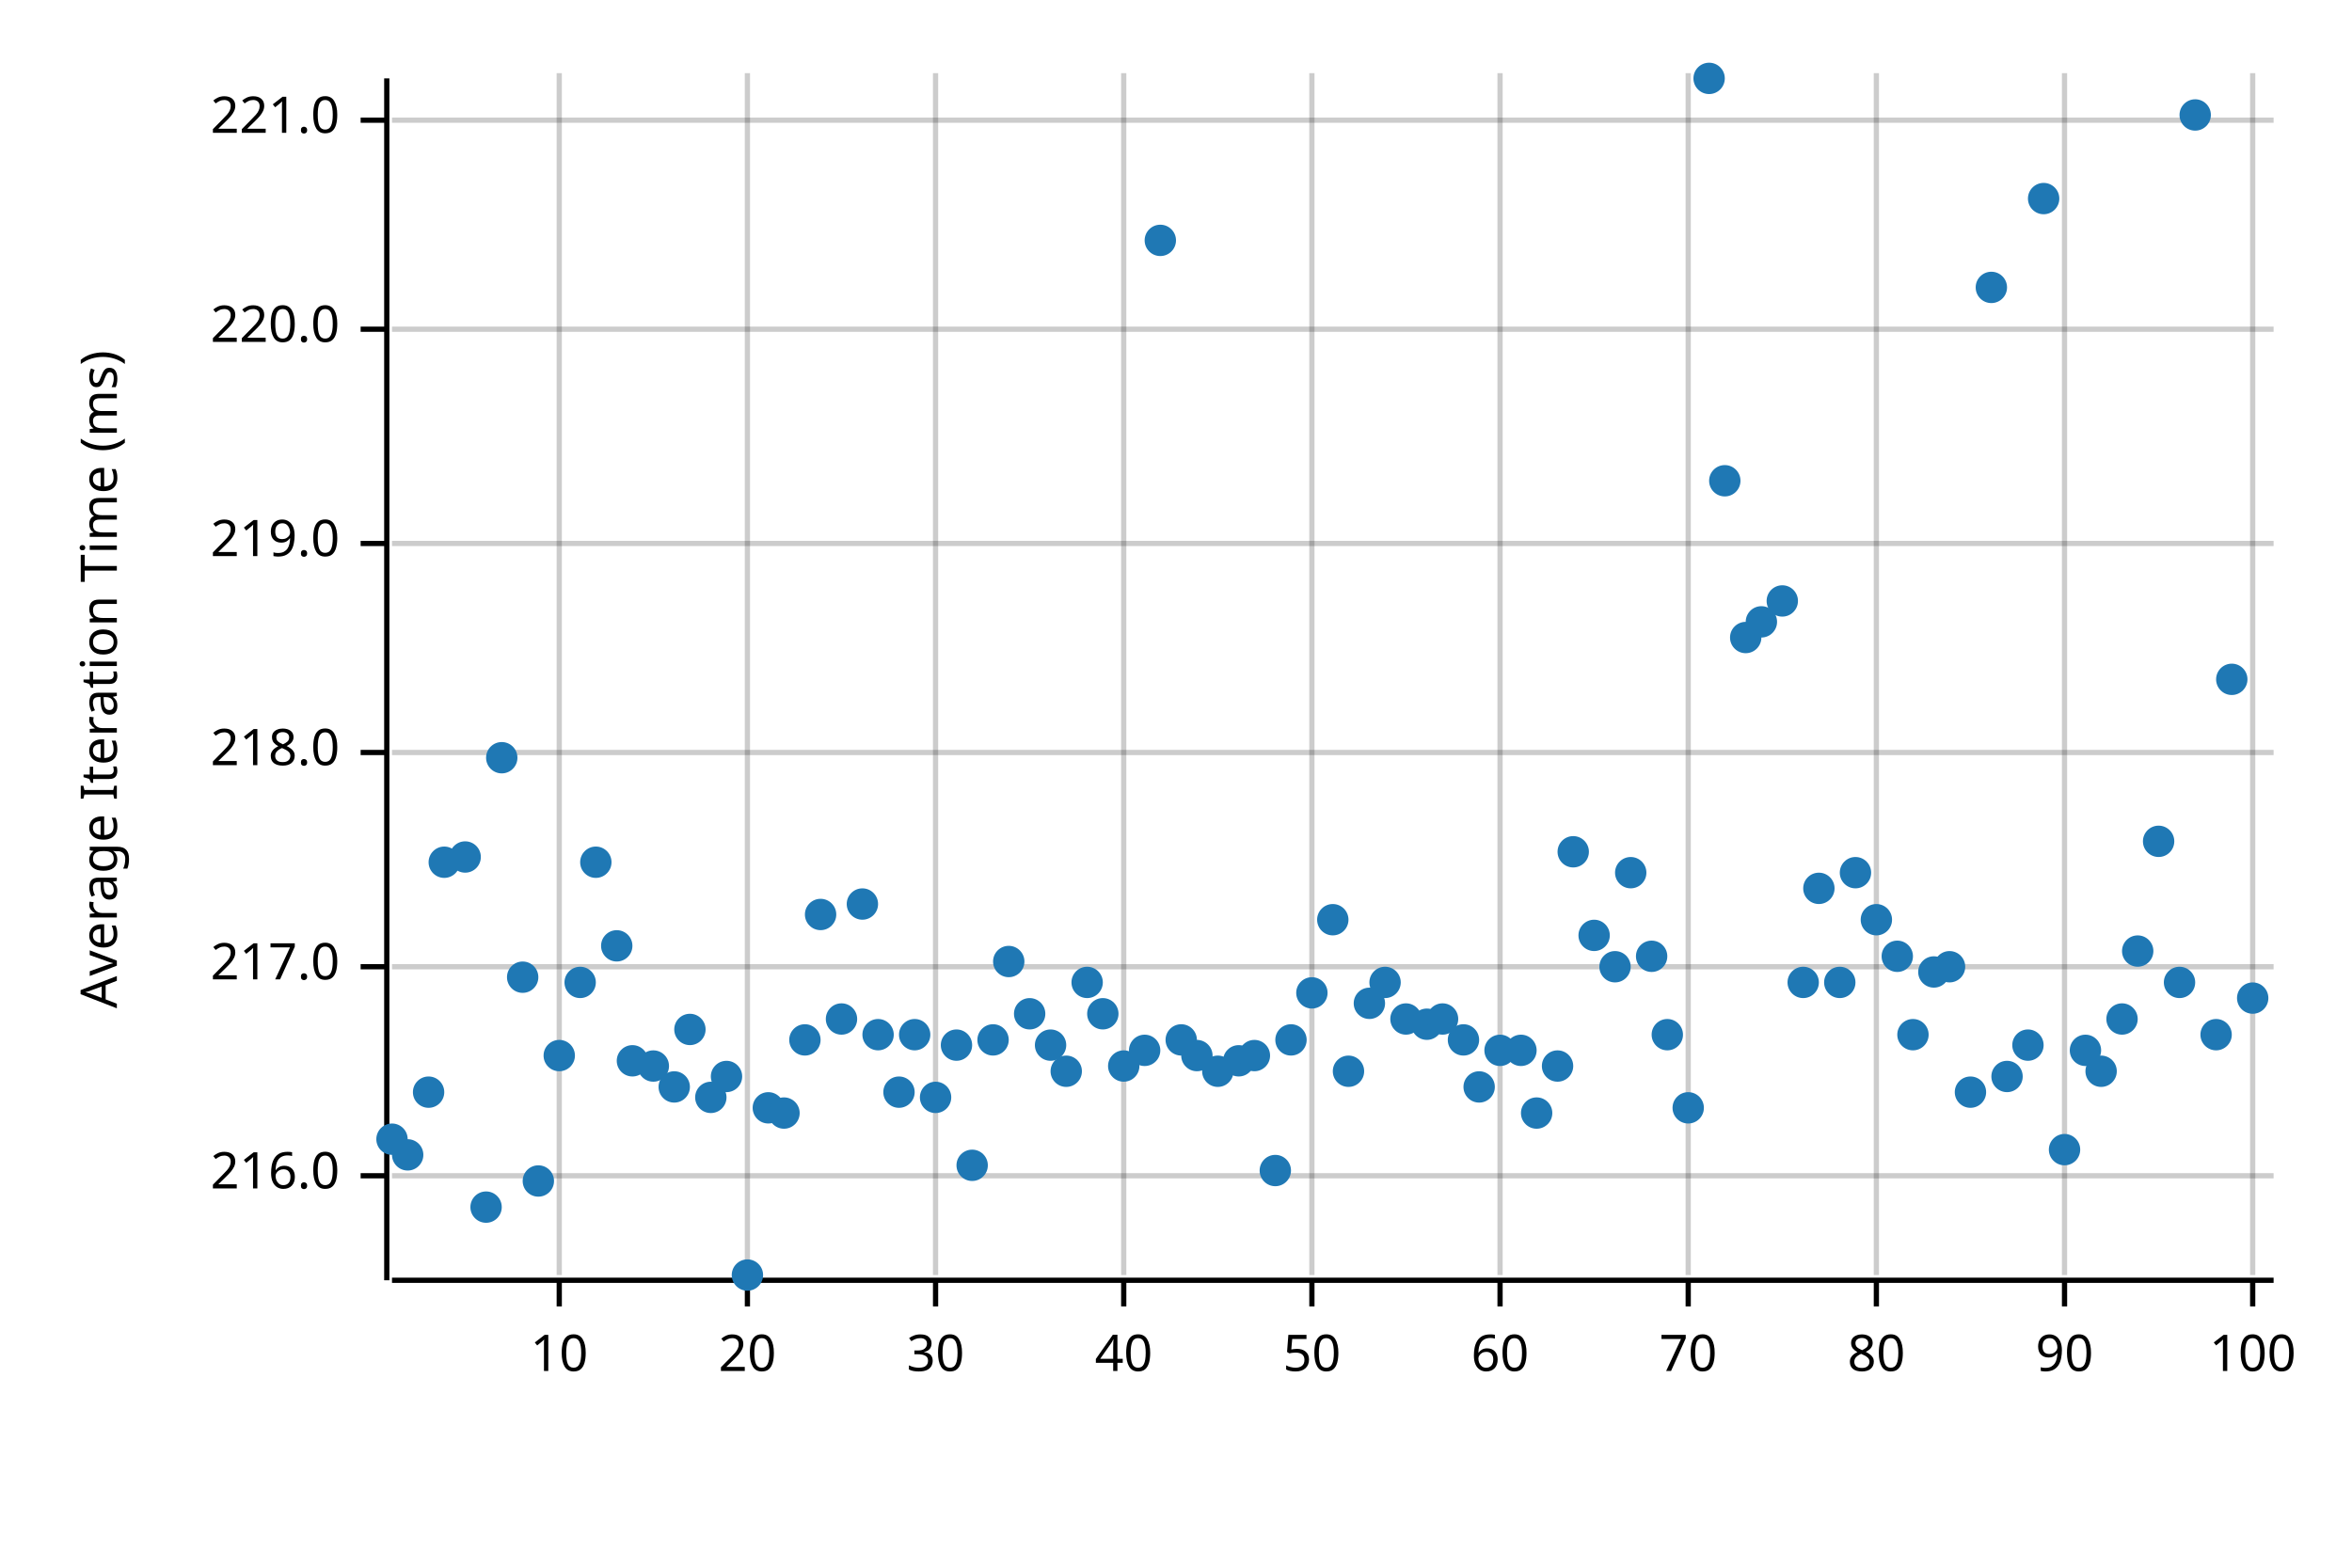
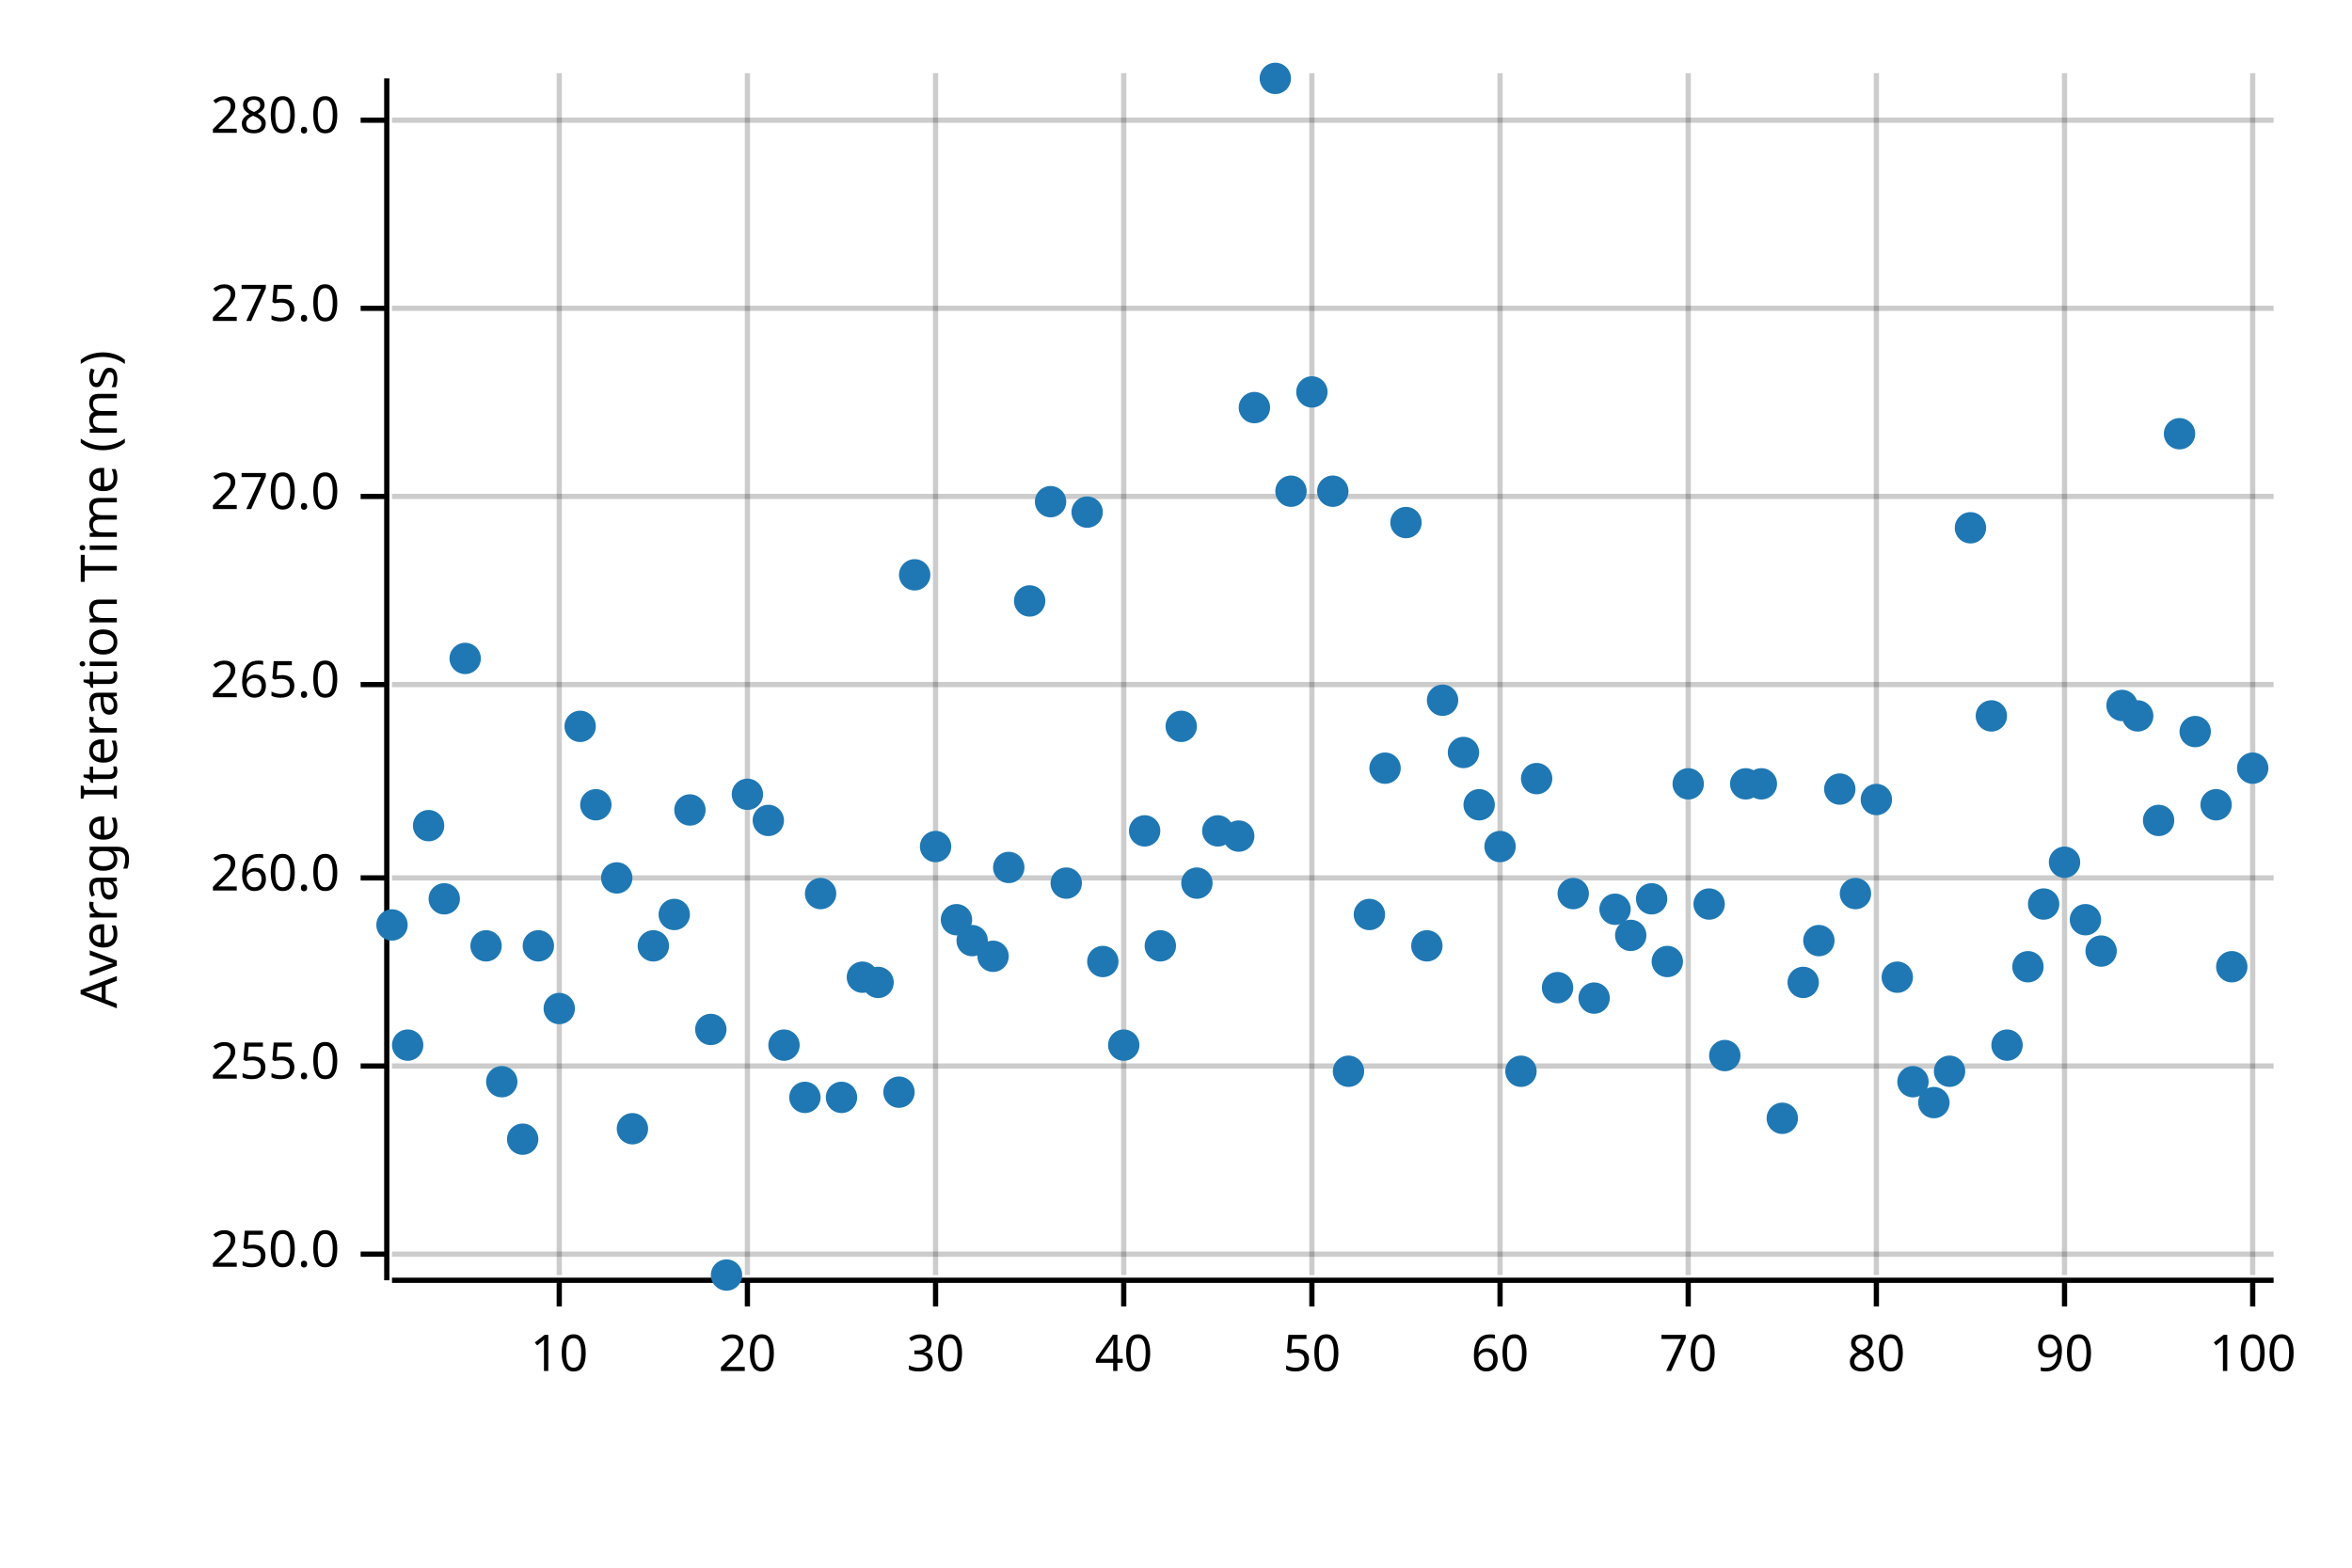
<svg xmlns="http://www.w3.org/2000/svg" width="450" height="300" viewBox="0 0 450 300">
  <text x="15" y="130" dy="0.76em" text-anchor="middle" font-family="sans-serif" font-size="9.677" opacity="1" fill="#000000" transform="rotate(270, 15, 130)">
Average Iteration Time (ms)
</text>
  <line opacity="0.2" stroke="#000000" stroke-width="1" x1="107" y1="244" x2="107" y2="14" />
  <line opacity="0.2" stroke="#000000" stroke-width="1" x1="143" y1="244" x2="143" y2="14" />
  <line opacity="0.2" stroke="#000000" stroke-width="1" x1="179" y1="244" x2="179" y2="14" />
  <line opacity="0.2" stroke="#000000" stroke-width="1" x1="215" y1="244" x2="215" y2="14" />
  <line opacity="0.2" stroke="#000000" stroke-width="1" x1="251" y1="244" x2="251" y2="14" />
  <line opacity="0.2" stroke="#000000" stroke-width="1" x1="287" y1="244" x2="287" y2="14" />
  <line opacity="0.2" stroke="#000000" stroke-width="1" x1="323" y1="244" x2="323" y2="14" />
  <line opacity="0.2" stroke="#000000" stroke-width="1" x1="359" y1="244" x2="359" y2="14" />
  <line opacity="0.2" stroke="#000000" stroke-width="1" x1="395" y1="244" x2="395" y2="14" />
  <line opacity="0.2" stroke="#000000" stroke-width="1" x1="431" y1="244" x2="431" y2="14" />
-   <line opacity="0.2" stroke="#000000" stroke-width="1" x1="75" y1="225" x2="435" y2="225" />
-   <line opacity="0.2" stroke="#000000" stroke-width="1" x1="75" y1="185" x2="435" y2="185" />
-   <line opacity="0.2" stroke="#000000" stroke-width="1" x1="75" y1="144" x2="435" y2="144" />
-   <line opacity="0.2" stroke="#000000" stroke-width="1" x1="75" y1="104" x2="435" y2="104" />
-   <line opacity="0.2" stroke="#000000" stroke-width="1" x1="75" y1="63" x2="435" y2="63" />
+   <line opacity="0.2" stroke="#000000" stroke-width="1" x1="75" y1="240" x2="435" y2="240" />
+   <line opacity="0.2" stroke="#000000" stroke-width="1" x1="75" y1="204" x2="435" y2="204" />
+   <line opacity="0.2" stroke="#000000" stroke-width="1" x1="75" y1="168" x2="435" y2="168" />
+   <line opacity="0.2" stroke="#000000" stroke-width="1" x1="75" y1="131" x2="435" y2="131" />
+   <line opacity="0.2" stroke="#000000" stroke-width="1" x1="75" y1="95" x2="435" y2="95" />
+   <line opacity="0.2" stroke="#000000" stroke-width="1" x1="75" y1="59" x2="435" y2="59" />
  <line opacity="0.2" stroke="#000000" stroke-width="1" x1="75" y1="23" x2="435" y2="23" />
  <polyline fill="none" opacity="1" stroke="#000000" stroke-width="1" points="74,15 74,245 " />
-   <text x="65" y="225" dy="0.5ex" text-anchor="end" font-family="sans-serif" font-size="9.677" opacity="1" fill="#000000">
- 216.0
+   <text x="65" y="240" dy="0.5ex" text-anchor="end" font-family="sans-serif" font-size="9.677" opacity="1" fill="#000000">
+ 250.0
</text>
-   <polyline fill="none" opacity="1" stroke="#000000" stroke-width="1" points="69,225 74,225 " />
-   <text x="65" y="185" dy="0.5ex" text-anchor="end" font-family="sans-serif" font-size="9.677" opacity="1" fill="#000000">
- 217.0
+   <polyline fill="none" opacity="1" stroke="#000000" stroke-width="1" points="69,240 74,240 " />
+   <text x="65" y="204" dy="0.5ex" text-anchor="end" font-family="sans-serif" font-size="9.677" opacity="1" fill="#000000">
+ 255.0
</text>
-   <polyline fill="none" opacity="1" stroke="#000000" stroke-width="1" points="69,185 74,185 " />
-   <text x="65" y="144" dy="0.5ex" text-anchor="end" font-family="sans-serif" font-size="9.677" opacity="1" fill="#000000">
- 218.0
+   <polyline fill="none" opacity="1" stroke="#000000" stroke-width="1" points="69,204 74,204 " />
+   <text x="65" y="168" dy="0.5ex" text-anchor="end" font-family="sans-serif" font-size="9.677" opacity="1" fill="#000000">
+ 260.0
</text>
-   <polyline fill="none" opacity="1" stroke="#000000" stroke-width="1" points="69,144 74,144 " />
-   <text x="65" y="104" dy="0.5ex" text-anchor="end" font-family="sans-serif" font-size="9.677" opacity="1" fill="#000000">
- 219.0
+   <polyline fill="none" opacity="1" stroke="#000000" stroke-width="1" points="69,168 74,168 " />
+   <text x="65" y="131" dy="0.5ex" text-anchor="end" font-family="sans-serif" font-size="9.677" opacity="1" fill="#000000">
+ 265.0
</text>
-   <polyline fill="none" opacity="1" stroke="#000000" stroke-width="1" points="69,104 74,104 " />
-   <text x="65" y="63" dy="0.5ex" text-anchor="end" font-family="sans-serif" font-size="9.677" opacity="1" fill="#000000">
- 220.0
+   <polyline fill="none" opacity="1" stroke="#000000" stroke-width="1" points="69,131 74,131 " />
+   <text x="65" y="95" dy="0.5ex" text-anchor="end" font-family="sans-serif" font-size="9.677" opacity="1" fill="#000000">
+ 270.0
</text>
-   <polyline fill="none" opacity="1" stroke="#000000" stroke-width="1" points="69,63 74,63 " />
+   <polyline fill="none" opacity="1" stroke="#000000" stroke-width="1" points="69,95 74,95 " />
+   <text x="65" y="59" dy="0.5ex" text-anchor="end" font-family="sans-serif" font-size="9.677" opacity="1" fill="#000000">
+ 275.0
+ </text>
+   <polyline fill="none" opacity="1" stroke="#000000" stroke-width="1" points="69,59 74,59 " />
  <text x="65" y="23" dy="0.5ex" text-anchor="end" font-family="sans-serif" font-size="9.677" opacity="1" fill="#000000">
- 221.0
+ 280.0
</text>
  <polyline fill="none" opacity="1" stroke="#000000" stroke-width="1" points="69,23 74,23 " />
  <polyline fill="none" opacity="1" stroke="#000000" stroke-width="1" points="75,245 435,245 " />
  <text x="107" y="255" dy="0.76em" text-anchor="middle" font-family="sans-serif" font-size="9.677" opacity="1" fill="#000000">
10
</text>
  <polyline fill="none" opacity="1" stroke="#000000" stroke-width="1" points="107,245 107,250 " />
  <text x="143" y="255" dy="0.76em" text-anchor="middle" font-family="sans-serif" font-size="9.677" opacity="1" fill="#000000">
20
</text>
  <polyline fill="none" opacity="1" stroke="#000000" stroke-width="1" points="143,245 143,250 " />
  <text x="179" y="255" dy="0.76em" text-anchor="middle" font-family="sans-serif" font-size="9.677" opacity="1" fill="#000000">
30
</text>
  <polyline fill="none" opacity="1" stroke="#000000" stroke-width="1" points="179,245 179,250 " />
  <text x="215" y="255" dy="0.76em" text-anchor="middle" font-family="sans-serif" font-size="9.677" opacity="1" fill="#000000">
40
</text>
  <polyline fill="none" opacity="1" stroke="#000000" stroke-width="1" points="215,245 215,250 " />
  <text x="251" y="255" dy="0.76em" text-anchor="middle" font-family="sans-serif" font-size="9.677" opacity="1" fill="#000000">
50
</text>
  <polyline fill="none" opacity="1" stroke="#000000" stroke-width="1" points="251,245 251,250 " />
  <text x="287" y="255" dy="0.76em" text-anchor="middle" font-family="sans-serif" font-size="9.677" opacity="1" fill="#000000">
60
</text>
  <polyline fill="none" opacity="1" stroke="#000000" stroke-width="1" points="287,245 287,250 " />
  <text x="323" y="255" dy="0.76em" text-anchor="middle" font-family="sans-serif" font-size="9.677" opacity="1" fill="#000000">
70
</text>
  <polyline fill="none" opacity="1" stroke="#000000" stroke-width="1" points="323,245 323,250 " />
  <text x="359" y="255" dy="0.76em" text-anchor="middle" font-family="sans-serif" font-size="9.677" opacity="1" fill="#000000">
80
</text>
  <polyline fill="none" opacity="1" stroke="#000000" stroke-width="1" points="359,245 359,250 " />
  <text x="395" y="255" dy="0.76em" text-anchor="middle" font-family="sans-serif" font-size="9.677" opacity="1" fill="#000000">
90
</text>
  <polyline fill="none" opacity="1" stroke="#000000" stroke-width="1" points="395,245 395,250 " />
  <text x="431" y="255" dy="0.76em" text-anchor="middle" font-family="sans-serif" font-size="9.677" opacity="1" fill="#000000">
100
</text>
  <polyline fill="none" opacity="1" stroke="#000000" stroke-width="1" points="431,245 431,250 " />
-   <circle cx="75" cy="218" r="3" opacity="1" fill="#1F78B4" stroke="none" stroke-width="1" />
-   <circle cx="78" cy="221" r="3" opacity="1" fill="#1F78B4" stroke="none" stroke-width="1" />
-   <circle cx="82" cy="209" r="3" opacity="1" fill="#1F78B4" stroke="none" stroke-width="1" />
-   <circle cx="85" cy="165" r="3" opacity="1" fill="#1F78B4" stroke="none" stroke-width="1" />
-   <circle cx="89" cy="164" r="3" opacity="1" fill="#1F78B4" stroke="none" stroke-width="1" />
-   <circle cx="93" cy="231" r="3" opacity="1" fill="#1F78B4" stroke="none" stroke-width="1" />
-   <circle cx="96" cy="145" r="3" opacity="1" fill="#1F78B4" stroke="none" stroke-width="1" />
-   <circle cx="100" cy="187" r="3" opacity="1" fill="#1F78B4" stroke="none" stroke-width="1" />
-   <circle cx="103" cy="226" r="3" opacity="1" fill="#1F78B4" stroke="none" stroke-width="1" />
-   <circle cx="107" cy="202" r="3" opacity="1" fill="#1F78B4" stroke="none" stroke-width="1" />
-   <circle cx="111" cy="188" r="3" opacity="1" fill="#1F78B4" stroke="none" stroke-width="1" />
-   <circle cx="114" cy="165" r="3" opacity="1" fill="#1F78B4" stroke="none" stroke-width="1" />
-   <circle cx="118" cy="181" r="3" opacity="1" fill="#1F78B4" stroke="none" stroke-width="1" />
-   <circle cx="121" cy="203" r="3" opacity="1" fill="#1F78B4" stroke="none" stroke-width="1" />
-   <circle cx="125" cy="204" r="3" opacity="1" fill="#1F78B4" stroke="none" stroke-width="1" />
-   <circle cx="129" cy="208" r="3" opacity="1" fill="#1F78B4" stroke="none" stroke-width="1" />
-   <circle cx="132" cy="197" r="3" opacity="1" fill="#1F78B4" stroke="none" stroke-width="1" />
-   <circle cx="136" cy="210" r="3" opacity="1" fill="#1F78B4" stroke="none" stroke-width="1" />
-   <circle cx="139" cy="206" r="3" opacity="1" fill="#1F78B4" stroke="none" stroke-width="1" />
-   <circle cx="143" cy="244" r="3" opacity="1" fill="#1F78B4" stroke="none" stroke-width="1" />
-   <circle cx="147" cy="212" r="3" opacity="1" fill="#1F78B4" stroke="none" stroke-width="1" />
-   <circle cx="150" cy="213" r="3" opacity="1" fill="#1F78B4" stroke="none" stroke-width="1" />
-   <circle cx="154" cy="199" r="3" opacity="1" fill="#1F78B4" stroke="none" stroke-width="1" />
-   <circle cx="157" cy="175" r="3" opacity="1" fill="#1F78B4" stroke="none" stroke-width="1" />
-   <circle cx="161" cy="195" r="3" opacity="1" fill="#1F78B4" stroke="none" stroke-width="1" />
-   <circle cx="165" cy="173" r="3" opacity="1" fill="#1F78B4" stroke="none" stroke-width="1" />
-   <circle cx="168" cy="198" r="3" opacity="1" fill="#1F78B4" stroke="none" stroke-width="1" />
+   <circle cx="75" cy="177" r="3" opacity="1" fill="#1F78B4" stroke="none" stroke-width="1" />
+   <circle cx="78" cy="200" r="3" opacity="1" fill="#1F78B4" stroke="none" stroke-width="1" />
+   <circle cx="82" cy="158" r="3" opacity="1" fill="#1F78B4" stroke="none" stroke-width="1" />
+   <circle cx="85" cy="172" r="3" opacity="1" fill="#1F78B4" stroke="none" stroke-width="1" />
+   <circle cx="89" cy="126" r="3" opacity="1" fill="#1F78B4" stroke="none" stroke-width="1" />
+   <circle cx="93" cy="181" r="3" opacity="1" fill="#1F78B4" stroke="none" stroke-width="1" />
+   <circle cx="96" cy="207" r="3" opacity="1" fill="#1F78B4" stroke="none" stroke-width="1" />
+   <circle cx="100" cy="218" r="3" opacity="1" fill="#1F78B4" stroke="none" stroke-width="1" />
+   <circle cx="103" cy="181" r="3" opacity="1" fill="#1F78B4" stroke="none" stroke-width="1" />
+   <circle cx="107" cy="193" r="3" opacity="1" fill="#1F78B4" stroke="none" stroke-width="1" />
+   <circle cx="111" cy="139" r="3" opacity="1" fill="#1F78B4" stroke="none" stroke-width="1" />
+   <circle cx="114" cy="154" r="3" opacity="1" fill="#1F78B4" stroke="none" stroke-width="1" />
+   <circle cx="118" cy="168" r="3" opacity="1" fill="#1F78B4" stroke="none" stroke-width="1" />
+   <circle cx="121" cy="216" r="3" opacity="1" fill="#1F78B4" stroke="none" stroke-width="1" />
+   <circle cx="125" cy="181" r="3" opacity="1" fill="#1F78B4" stroke="none" stroke-width="1" />
+   <circle cx="129" cy="175" r="3" opacity="1" fill="#1F78B4" stroke="none" stroke-width="1" />
+   <circle cx="132" cy="155" r="3" opacity="1" fill="#1F78B4" stroke="none" stroke-width="1" />
+   <circle cx="136" cy="197" r="3" opacity="1" fill="#1F78B4" stroke="none" stroke-width="1" />
+   <circle cx="139" cy="244" r="3" opacity="1" fill="#1F78B4" stroke="none" stroke-width="1" />
+   <circle cx="143" cy="152" r="3" opacity="1" fill="#1F78B4" stroke="none" stroke-width="1" />
+   <circle cx="147" cy="157" r="3" opacity="1" fill="#1F78B4" stroke="none" stroke-width="1" />
+   <circle cx="150" cy="200" r="3" opacity="1" fill="#1F78B4" stroke="none" stroke-width="1" />
+   <circle cx="154" cy="210" r="3" opacity="1" fill="#1F78B4" stroke="none" stroke-width="1" />
+   <circle cx="157" cy="171" r="3" opacity="1" fill="#1F78B4" stroke="none" stroke-width="1" />
+   <circle cx="161" cy="210" r="3" opacity="1" fill="#1F78B4" stroke="none" stroke-width="1" />
+   <circle cx="165" cy="187" r="3" opacity="1" fill="#1F78B4" stroke="none" stroke-width="1" />
+   <circle cx="168" cy="188" r="3" opacity="1" fill="#1F78B4" stroke="none" stroke-width="1" />
  <circle cx="172" cy="209" r="3" opacity="1" fill="#1F78B4" stroke="none" stroke-width="1" />
-   <circle cx="175" cy="198" r="3" opacity="1" fill="#1F78B4" stroke="none" stroke-width="1" />
-   <circle cx="179" cy="210" r="3" opacity="1" fill="#1F78B4" stroke="none" stroke-width="1" />
-   <circle cx="183" cy="200" r="3" opacity="1" fill="#1F78B4" stroke="none" stroke-width="1" />
-   <circle cx="186" cy="223" r="3" opacity="1" fill="#1F78B4" stroke="none" stroke-width="1" />
-   <circle cx="190" cy="199" r="3" opacity="1" fill="#1F78B4" stroke="none" stroke-width="1" />
-   <circle cx="193" cy="184" r="3" opacity="1" fill="#1F78B4" stroke="none" stroke-width="1" />
-   <circle cx="197" cy="194" r="3" opacity="1" fill="#1F78B4" stroke="none" stroke-width="1" />
-   <circle cx="201" cy="200" r="3" opacity="1" fill="#1F78B4" stroke="none" stroke-width="1" />
-   <circle cx="204" cy="205" r="3" opacity="1" fill="#1F78B4" stroke="none" stroke-width="1" />
-   <circle cx="208" cy="188" r="3" opacity="1" fill="#1F78B4" stroke="none" stroke-width="1" />
-   <circle cx="211" cy="194" r="3" opacity="1" fill="#1F78B4" stroke="none" stroke-width="1" />
-   <circle cx="215" cy="204" r="3" opacity="1" fill="#1F78B4" stroke="none" stroke-width="1" />
-   <circle cx="219" cy="201" r="3" opacity="1" fill="#1F78B4" stroke="none" stroke-width="1" />
-   <circle cx="222" cy="46" r="3" opacity="1" fill="#1F78B4" stroke="none" stroke-width="1" />
-   <circle cx="226" cy="199" r="3" opacity="1" fill="#1F78B4" stroke="none" stroke-width="1" />
-   <circle cx="229" cy="202" r="3" opacity="1" fill="#1F78B4" stroke="none" stroke-width="1" />
-   <circle cx="233" cy="205" r="3" opacity="1" fill="#1F78B4" stroke="none" stroke-width="1" />
-   <circle cx="237" cy="203" r="3" opacity="1" fill="#1F78B4" stroke="none" stroke-width="1" />
-   <circle cx="240" cy="202" r="3" opacity="1" fill="#1F78B4" stroke="none" stroke-width="1" />
-   <circle cx="244" cy="224" r="3" opacity="1" fill="#1F78B4" stroke="none" stroke-width="1" />
-   <circle cx="247" cy="199" r="3" opacity="1" fill="#1F78B4" stroke="none" stroke-width="1" />
-   <circle cx="251" cy="190" r="3" opacity="1" fill="#1F78B4" stroke="none" stroke-width="1" />
-   <circle cx="255" cy="176" r="3" opacity="1" fill="#1F78B4" stroke="none" stroke-width="1" />
+   <circle cx="175" cy="110" r="3" opacity="1" fill="#1F78B4" stroke="none" stroke-width="1" />
+   <circle cx="179" cy="162" r="3" opacity="1" fill="#1F78B4" stroke="none" stroke-width="1" />
+   <circle cx="183" cy="176" r="3" opacity="1" fill="#1F78B4" stroke="none" stroke-width="1" />
+   <circle cx="186" cy="180" r="3" opacity="1" fill="#1F78B4" stroke="none" stroke-width="1" />
+   <circle cx="190" cy="183" r="3" opacity="1" fill="#1F78B4" stroke="none" stroke-width="1" />
+   <circle cx="193" cy="166" r="3" opacity="1" fill="#1F78B4" stroke="none" stroke-width="1" />
+   <circle cx="197" cy="115" r="3" opacity="1" fill="#1F78B4" stroke="none" stroke-width="1" />
+   <circle cx="201" cy="96" r="3" opacity="1" fill="#1F78B4" stroke="none" stroke-width="1" />
+   <circle cx="204" cy="169" r="3" opacity="1" fill="#1F78B4" stroke="none" stroke-width="1" />
+   <circle cx="208" cy="98" r="3" opacity="1" fill="#1F78B4" stroke="none" stroke-width="1" />
+   <circle cx="211" cy="184" r="3" opacity="1" fill="#1F78B4" stroke="none" stroke-width="1" />
+   <circle cx="215" cy="200" r="3" opacity="1" fill="#1F78B4" stroke="none" stroke-width="1" />
+   <circle cx="219" cy="159" r="3" opacity="1" fill="#1F78B4" stroke="none" stroke-width="1" />
+   <circle cx="222" cy="181" r="3" opacity="1" fill="#1F78B4" stroke="none" stroke-width="1" />
+   <circle cx="226" cy="139" r="3" opacity="1" fill="#1F78B4" stroke="none" stroke-width="1" />
+   <circle cx="229" cy="169" r="3" opacity="1" fill="#1F78B4" stroke="none" stroke-width="1" />
+   <circle cx="233" cy="159" r="3" opacity="1" fill="#1F78B4" stroke="none" stroke-width="1" />
+   <circle cx="237" cy="160" r="3" opacity="1" fill="#1F78B4" stroke="none" stroke-width="1" />
+   <circle cx="240" cy="78" r="3" opacity="1" fill="#1F78B4" stroke="none" stroke-width="1" />
+   <circle cx="244" cy="15" r="3" opacity="1" fill="#1F78B4" stroke="none" stroke-width="1" />
+   <circle cx="247" cy="94" r="3" opacity="1" fill="#1F78B4" stroke="none" stroke-width="1" />
+   <circle cx="251" cy="75" r="3" opacity="1" fill="#1F78B4" stroke="none" stroke-width="1" />
+   <circle cx="255" cy="94" r="3" opacity="1" fill="#1F78B4" stroke="none" stroke-width="1" />
  <circle cx="258" cy="205" r="3" opacity="1" fill="#1F78B4" stroke="none" stroke-width="1" />
-   <circle cx="262" cy="192" r="3" opacity="1" fill="#1F78B4" stroke="none" stroke-width="1" />
-   <circle cx="265" cy="188" r="3" opacity="1" fill="#1F78B4" stroke="none" stroke-width="1" />
-   <circle cx="269" cy="195" r="3" opacity="1" fill="#1F78B4" stroke="none" stroke-width="1" />
-   <circle cx="273" cy="196" r="3" opacity="1" fill="#1F78B4" stroke="none" stroke-width="1" />
-   <circle cx="276" cy="195" r="3" opacity="1" fill="#1F78B4" stroke="none" stroke-width="1" />
-   <circle cx="280" cy="199" r="3" opacity="1" fill="#1F78B4" stroke="none" stroke-width="1" />
-   <circle cx="283" cy="208" r="3" opacity="1" fill="#1F78B4" stroke="none" stroke-width="1" />
-   <circle cx="287" cy="201" r="3" opacity="1" fill="#1F78B4" stroke="none" stroke-width="1" />
-   <circle cx="291" cy="201" r="3" opacity="1" fill="#1F78B4" stroke="none" stroke-width="1" />
-   <circle cx="294" cy="213" r="3" opacity="1" fill="#1F78B4" stroke="none" stroke-width="1" />
-   <circle cx="298" cy="204" r="3" opacity="1" fill="#1F78B4" stroke="none" stroke-width="1" />
-   <circle cx="301" cy="163" r="3" opacity="1" fill="#1F78B4" stroke="none" stroke-width="1" />
-   <circle cx="305" cy="179" r="3" opacity="1" fill="#1F78B4" stroke="none" stroke-width="1" />
-   <circle cx="309" cy="185" r="3" opacity="1" fill="#1F78B4" stroke="none" stroke-width="1" />
-   <circle cx="312" cy="167" r="3" opacity="1" fill="#1F78B4" stroke="none" stroke-width="1" />
-   <circle cx="316" cy="183" r="3" opacity="1" fill="#1F78B4" stroke="none" stroke-width="1" />
-   <circle cx="319" cy="198" r="3" opacity="1" fill="#1F78B4" stroke="none" stroke-width="1" />
-   <circle cx="323" cy="212" r="3" opacity="1" fill="#1F78B4" stroke="none" stroke-width="1" />
-   <circle cx="327" cy="15" r="3" opacity="1" fill="#1F78B4" stroke="none" stroke-width="1" />
-   <circle cx="330" cy="92" r="3" opacity="1" fill="#1F78B4" stroke="none" stroke-width="1" />
-   <circle cx="334" cy="122" r="3" opacity="1" fill="#1F78B4" stroke="none" stroke-width="1" />
-   <circle cx="337" cy="119" r="3" opacity="1" fill="#1F78B4" stroke="none" stroke-width="1" />
-   <circle cx="341" cy="115" r="3" opacity="1" fill="#1F78B4" stroke="none" stroke-width="1" />
+   <circle cx="262" cy="175" r="3" opacity="1" fill="#1F78B4" stroke="none" stroke-width="1" />
+   <circle cx="265" cy="147" r="3" opacity="1" fill="#1F78B4" stroke="none" stroke-width="1" />
+   <circle cx="269" cy="100" r="3" opacity="1" fill="#1F78B4" stroke="none" stroke-width="1" />
+   <circle cx="273" cy="181" r="3" opacity="1" fill="#1F78B4" stroke="none" stroke-width="1" />
+   <circle cx="276" cy="134" r="3" opacity="1" fill="#1F78B4" stroke="none" stroke-width="1" />
+   <circle cx="280" cy="144" r="3" opacity="1" fill="#1F78B4" stroke="none" stroke-width="1" />
+   <circle cx="283" cy="154" r="3" opacity="1" fill="#1F78B4" stroke="none" stroke-width="1" />
+   <circle cx="287" cy="162" r="3" opacity="1" fill="#1F78B4" stroke="none" stroke-width="1" />
+   <circle cx="291" cy="205" r="3" opacity="1" fill="#1F78B4" stroke="none" stroke-width="1" />
+   <circle cx="294" cy="149" r="3" opacity="1" fill="#1F78B4" stroke="none" stroke-width="1" />
+   <circle cx="298" cy="189" r="3" opacity="1" fill="#1F78B4" stroke="none" stroke-width="1" />
+   <circle cx="301" cy="171" r="3" opacity="1" fill="#1F78B4" stroke="none" stroke-width="1" />
+   <circle cx="305" cy="191" r="3" opacity="1" fill="#1F78B4" stroke="none" stroke-width="1" />
+   <circle cx="309" cy="174" r="3" opacity="1" fill="#1F78B4" stroke="none" stroke-width="1" />
+   <circle cx="312" cy="179" r="3" opacity="1" fill="#1F78B4" stroke="none" stroke-width="1" />
+   <circle cx="316" cy="172" r="3" opacity="1" fill="#1F78B4" stroke="none" stroke-width="1" />
+   <circle cx="319" cy="184" r="3" opacity="1" fill="#1F78B4" stroke="none" stroke-width="1" />
+   <circle cx="323" cy="150" r="3" opacity="1" fill="#1F78B4" stroke="none" stroke-width="1" />
+   <circle cx="327" cy="173" r="3" opacity="1" fill="#1F78B4" stroke="none" stroke-width="1" />
+   <circle cx="330" cy="202" r="3" opacity="1" fill="#1F78B4" stroke="none" stroke-width="1" />
+   <circle cx="334" cy="150" r="3" opacity="1" fill="#1F78B4" stroke="none" stroke-width="1" />
+   <circle cx="337" cy="150" r="3" opacity="1" fill="#1F78B4" stroke="none" stroke-width="1" />
+   <circle cx="341" cy="214" r="3" opacity="1" fill="#1F78B4" stroke="none" stroke-width="1" />
  <circle cx="345" cy="188" r="3" opacity="1" fill="#1F78B4" stroke="none" stroke-width="1" />
-   <circle cx="348" cy="170" r="3" opacity="1" fill="#1F78B4" stroke="none" stroke-width="1" />
-   <circle cx="352" cy="188" r="3" opacity="1" fill="#1F78B4" stroke="none" stroke-width="1" />
-   <circle cx="355" cy="167" r="3" opacity="1" fill="#1F78B4" stroke="none" stroke-width="1" />
-   <circle cx="359" cy="176" r="3" opacity="1" fill="#1F78B4" stroke="none" stroke-width="1" />
-   <circle cx="363" cy="183" r="3" opacity="1" fill="#1F78B4" stroke="none" stroke-width="1" />
-   <circle cx="366" cy="198" r="3" opacity="1" fill="#1F78B4" stroke="none" stroke-width="1" />
-   <circle cx="370" cy="186" r="3" opacity="1" fill="#1F78B4" stroke="none" stroke-width="1" />
-   <circle cx="373" cy="185" r="3" opacity="1" fill="#1F78B4" stroke="none" stroke-width="1" />
-   <circle cx="377" cy="209" r="3" opacity="1" fill="#1F78B4" stroke="none" stroke-width="1" />
-   <circle cx="381" cy="55" r="3" opacity="1" fill="#1F78B4" stroke="none" stroke-width="1" />
-   <circle cx="384" cy="206" r="3" opacity="1" fill="#1F78B4" stroke="none" stroke-width="1" />
-   <circle cx="388" cy="200" r="3" opacity="1" fill="#1F78B4" stroke="none" stroke-width="1" />
-   <circle cx="391" cy="38" r="3" opacity="1" fill="#1F78B4" stroke="none" stroke-width="1" />
-   <circle cx="395" cy="220" r="3" opacity="1" fill="#1F78B4" stroke="none" stroke-width="1" />
-   <circle cx="399" cy="201" r="3" opacity="1" fill="#1F78B4" stroke="none" stroke-width="1" />
-   <circle cx="402" cy="205" r="3" opacity="1" fill="#1F78B4" stroke="none" stroke-width="1" />
-   <circle cx="406" cy="195" r="3" opacity="1" fill="#1F78B4" stroke="none" stroke-width="1" />
-   <circle cx="409" cy="182" r="3" opacity="1" fill="#1F78B4" stroke="none" stroke-width="1" />
-   <circle cx="413" cy="161" r="3" opacity="1" fill="#1F78B4" stroke="none" stroke-width="1" />
-   <circle cx="417" cy="188" r="3" opacity="1" fill="#1F78B4" stroke="none" stroke-width="1" />
-   <circle cx="420" cy="22" r="3" opacity="1" fill="#1F78B4" stroke="none" stroke-width="1" />
-   <circle cx="424" cy="198" r="3" opacity="1" fill="#1F78B4" stroke="none" stroke-width="1" />
-   <circle cx="427" cy="130" r="3" opacity="1" fill="#1F78B4" stroke="none" stroke-width="1" />
-   <circle cx="431" cy="191" r="3" opacity="1" fill="#1F78B4" stroke="none" stroke-width="1" />
+   <circle cx="348" cy="180" r="3" opacity="1" fill="#1F78B4" stroke="none" stroke-width="1" />
+   <circle cx="352" cy="151" r="3" opacity="1" fill="#1F78B4" stroke="none" stroke-width="1" />
+   <circle cx="355" cy="171" r="3" opacity="1" fill="#1F78B4" stroke="none" stroke-width="1" />
+   <circle cx="359" cy="153" r="3" opacity="1" fill="#1F78B4" stroke="none" stroke-width="1" />
+   <circle cx="363" cy="187" r="3" opacity="1" fill="#1F78B4" stroke="none" stroke-width="1" />
+   <circle cx="366" cy="207" r="3" opacity="1" fill="#1F78B4" stroke="none" stroke-width="1" />
+   <circle cx="370" cy="211" r="3" opacity="1" fill="#1F78B4" stroke="none" stroke-width="1" />
+   <circle cx="373" cy="205" r="3" opacity="1" fill="#1F78B4" stroke="none" stroke-width="1" />
+   <circle cx="377" cy="101" r="3" opacity="1" fill="#1F78B4" stroke="none" stroke-width="1" />
+   <circle cx="381" cy="137" r="3" opacity="1" fill="#1F78B4" stroke="none" stroke-width="1" />
+   <circle cx="384" cy="200" r="3" opacity="1" fill="#1F78B4" stroke="none" stroke-width="1" />
+   <circle cx="388" cy="185" r="3" opacity="1" fill="#1F78B4" stroke="none" stroke-width="1" />
+   <circle cx="391" cy="173" r="3" opacity="1" fill="#1F78B4" stroke="none" stroke-width="1" />
+   <circle cx="395" cy="165" r="3" opacity="1" fill="#1F78B4" stroke="none" stroke-width="1" />
+   <circle cx="399" cy="176" r="3" opacity="1" fill="#1F78B4" stroke="none" stroke-width="1" />
+   <circle cx="402" cy="182" r="3" opacity="1" fill="#1F78B4" stroke="none" stroke-width="1" />
+   <circle cx="406" cy="135" r="3" opacity="1" fill="#1F78B4" stroke="none" stroke-width="1" />
+   <circle cx="409" cy="137" r="3" opacity="1" fill="#1F78B4" stroke="none" stroke-width="1" />
+   <circle cx="413" cy="157" r="3" opacity="1" fill="#1F78B4" stroke="none" stroke-width="1" />
+   <circle cx="417" cy="83" r="3" opacity="1" fill="#1F78B4" stroke="none" stroke-width="1" />
+   <circle cx="420" cy="140" r="3" opacity="1" fill="#1F78B4" stroke="none" stroke-width="1" />
+   <circle cx="424" cy="154" r="3" opacity="1" fill="#1F78B4" stroke="none" stroke-width="1" />
+   <circle cx="427" cy="185" r="3" opacity="1" fill="#1F78B4" stroke="none" stroke-width="1" />
+   <circle cx="431" cy="147" r="3" opacity="1" fill="#1F78B4" stroke="none" stroke-width="1" />
</svg>
